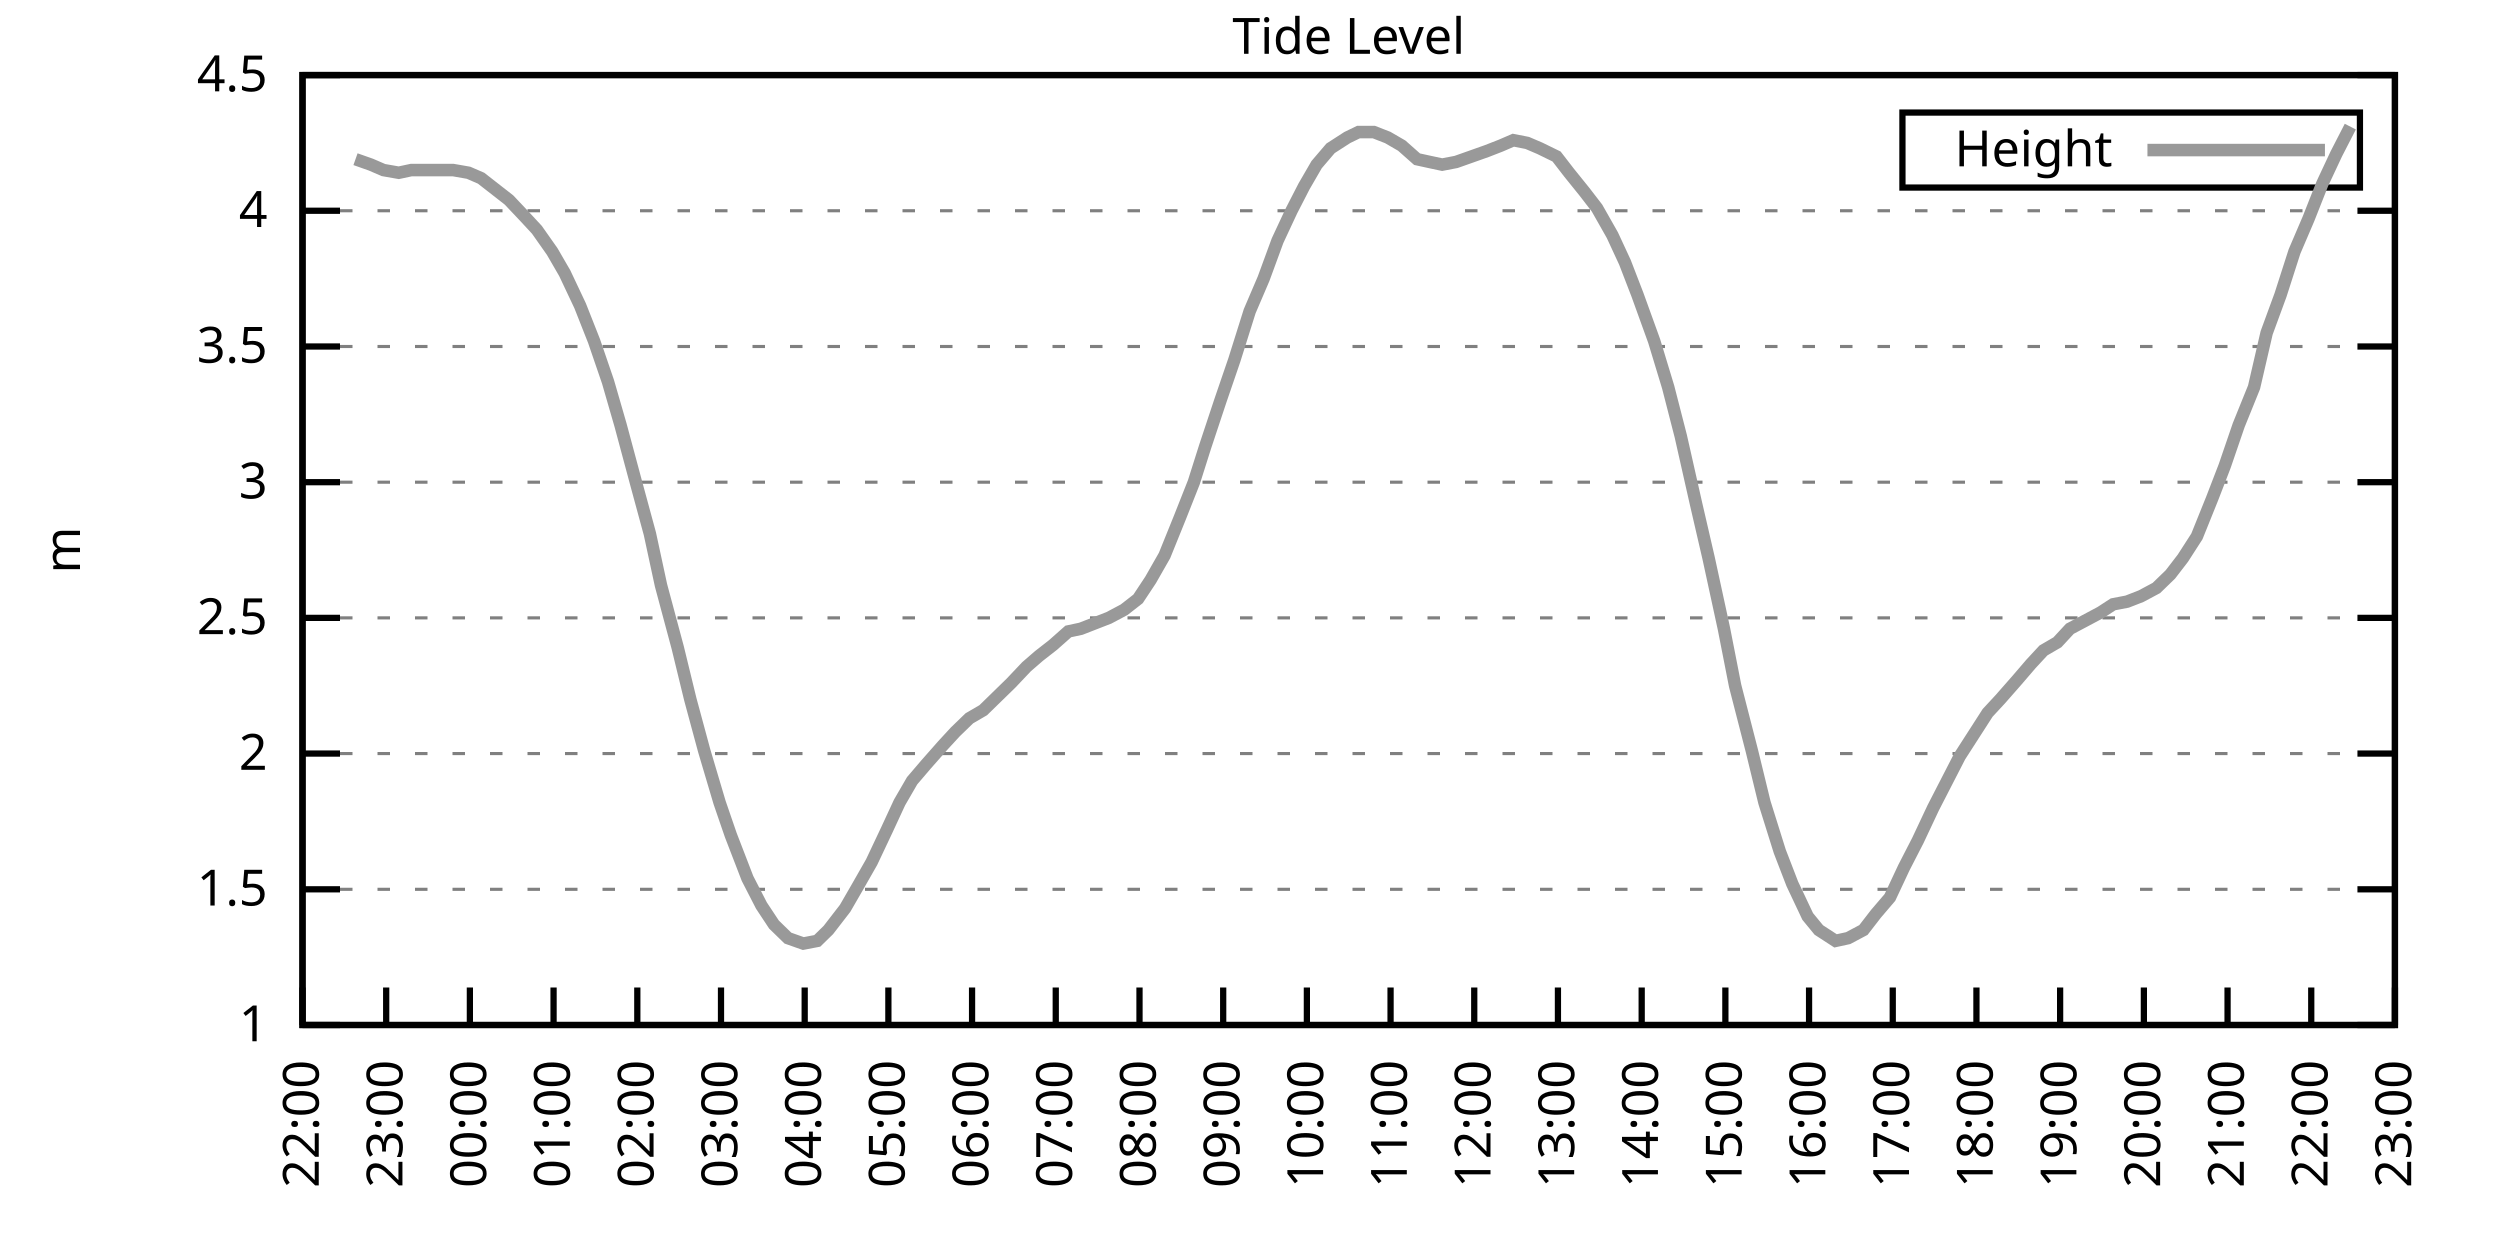
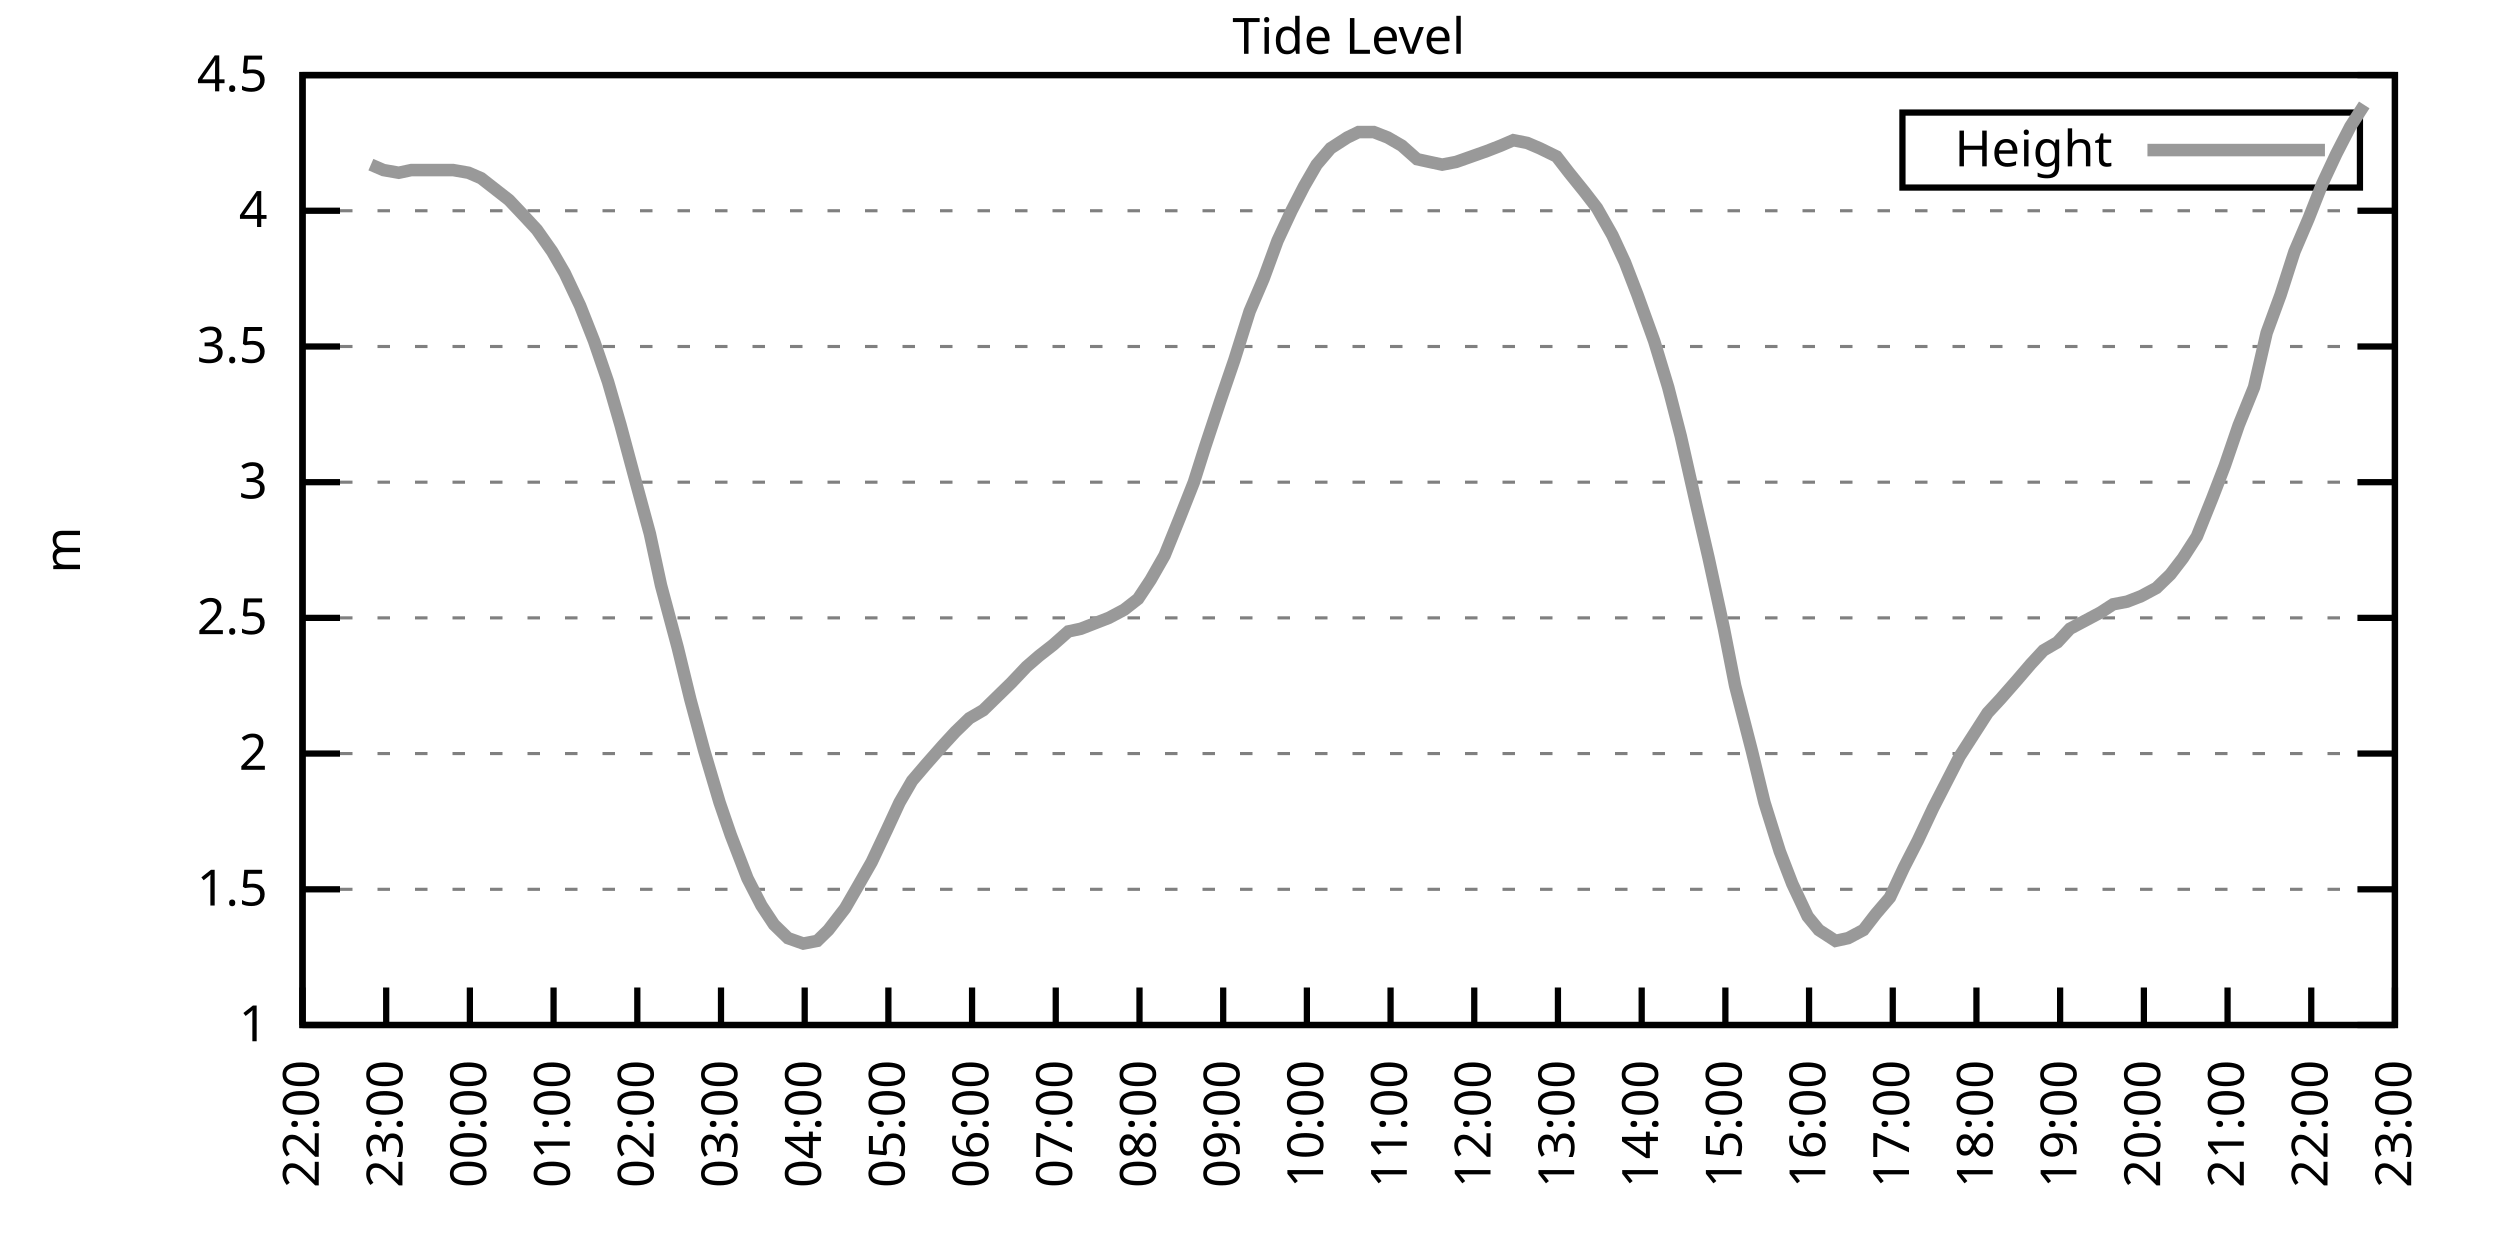
<svg xmlns="http://www.w3.org/2000/svg" xmlns:xlink="http://www.w3.org/1999/xlink" width="400" height="200" viewBox="0 0 400 200">
  <g id="gnuplot_canvas">
    <rect x="0" y="0" width="400" height="200" fill="none" />
    <defs>
      <circle id="gpDot" r="0.5" stroke-width="0.5" stroke="currentColor" />
      <path id="gpPt0" stroke-width="0.333" stroke="currentColor" d="M-1,0 h2 M0,-1 v2" />
      <path id="gpPt1" stroke-width="0.333" stroke="currentColor" d="M-1,-1 L1,1 M1,-1 L-1,1" />
      <path id="gpPt2" stroke-width="0.333" stroke="currentColor" d="M-1,0 L1,0 M0,-1 L0,1 M-1,-1 L1,1 M-1,1 L1,-1" />
      <rect id="gpPt3" stroke-width="0.333" stroke="currentColor" x="-1" y="-1" width="2" height="2" />
      <rect id="gpPt4" stroke-width="0.333" stroke="currentColor" fill="currentColor" x="-1" y="-1" width="2" height="2" />
      <circle id="gpPt5" stroke-width="0.333" stroke="currentColor" cx="0" cy="0" r="1" />
      <use xlink:href="#gpPt5" id="gpPt6" fill="currentColor" stroke="none" />
      <path id="gpPt7" stroke-width="0.333" stroke="currentColor" d="M0,-1.33 L-1.33,0.67 L1.33,0.67 z" />
      <use xlink:href="#gpPt7" id="gpPt8" fill="currentColor" stroke="none" />
      <use xlink:href="#gpPt7" id="gpPt9" stroke="currentColor" transform="rotate(180)" />
      <use xlink:href="#gpPt9" id="gpPt10" fill="currentColor" stroke="none" />
      <use xlink:href="#gpPt3" id="gpPt11" stroke="currentColor" transform="rotate(45)" />
      <use xlink:href="#gpPt11" id="gpPt12" fill="currentColor" stroke="none" />
      <path id="gpPt13" stroke-width="0.333" stroke="currentColor" d="M0,1.330 L1.265,0.411 L0.782,-1.067 L-0.782,-1.076 L-1.265,0.411 z" />
      <use xlink:href="#gpPt13" id="gpPt14" fill="currentColor" stroke="none" />
      <filter id="textbox" filterUnits="objectBoundingBox" x="0" y="0" height="1" width="1">
        <feFlood flood-color="white" flood-opacity="1" result="bgnd" />
        <feComposite in="SourceGraphic" in2="bgnd" operator="atop" />
      </filter>
      <filter id="greybox" filterUnits="objectBoundingBox" x="0" y="0" height="1" width="1">
        <feFlood flood-color="lightgrey" flood-opacity="1" result="grey" />
        <feComposite in="SourceGraphic" in2="grey" operator="atop" />
      </filter>
    </defs>
    <g fill="none" color="white" stroke="currentColor" stroke-width="1.00" stroke-linecap="butt" stroke-linejoin="miter">
</g>
    <g fill="none" color="black" stroke="currentColor" stroke-width="1.00" stroke-linecap="butt" stroke-linejoin="miter">
      <g stroke="none" shape-rendering="crispEdges">
        <polygon fill="rgb(255, 255, 255)" points="48.40,164.00 383.18,164.00 383.18,12.02 48.40,12.02 " />
      </g>
    </g>
    <g fill="none" color="black" stroke="currentColor" stroke-width="1.00" stroke-linecap="butt" stroke-linejoin="miter">
</g>
    <g fill="none" color="black" stroke="black" stroke-width="0.50" stroke-linecap="butt" stroke-linejoin="miter">
</g>
    <g fill="none" color="gray" stroke="currentColor" stroke-width="0.50" stroke-linecap="butt" stroke-linejoin="miter">
      <path stroke="gray" stroke-dasharray="2,4" class="gridline" d="M48.40,164.00 L383.19,164.00  " />
    </g>
    <g fill="none" color="gray" stroke="gray" stroke-width="1.00" stroke-linecap="butt" stroke-linejoin="miter">
</g>
    <g fill="none" color="black" stroke="currentColor" stroke-width="1.00" stroke-linecap="butt" stroke-linejoin="miter">
      <path stroke="black" d="M48.40,164.00 L54.40,164.00 M383.19,164.00 L377.19,164.00  " />
      <g transform="translate(42.80,166.60)" stroke="none" fill="black" font-family="Sans" font-size="8.00" text-anchor="end">
        <text>
          <tspan font-family="Sans"> 1</tspan>
        </text>
      </g>
    </g>
    <g fill="none" color="black" stroke="currentColor" stroke-width="1.00" stroke-linecap="butt" stroke-linejoin="miter">
</g>
    <g fill="none" color="black" stroke="black" stroke-width="0.50" stroke-linecap="butt" stroke-linejoin="miter">
</g>
    <g fill="none" color="gray" stroke="currentColor" stroke-width="0.50" stroke-linecap="butt" stroke-linejoin="miter">
      <path stroke="gray" stroke-dasharray="2,4" class="gridline" d="M48.40,142.29 L383.19,142.29  " />
    </g>
    <g fill="none" color="gray" stroke="gray" stroke-width="1.00" stroke-linecap="butt" stroke-linejoin="miter">
</g>
    <g fill="none" color="black" stroke="currentColor" stroke-width="1.00" stroke-linecap="butt" stroke-linejoin="miter">
      <path stroke="black" d="M48.40,142.29 L54.40,142.29 M383.19,142.29 L377.19,142.29  " />
      <g transform="translate(42.80,144.89)" stroke="none" fill="black" font-family="Sans" font-size="8.00" text-anchor="end">
        <text>
          <tspan font-family="Sans"> 1.5</tspan>
        </text>
      </g>
    </g>
    <g fill="none" color="black" stroke="currentColor" stroke-width="1.00" stroke-linecap="butt" stroke-linejoin="miter">
</g>
    <g fill="none" color="black" stroke="black" stroke-width="0.50" stroke-linecap="butt" stroke-linejoin="miter">
</g>
    <g fill="none" color="gray" stroke="currentColor" stroke-width="0.50" stroke-linecap="butt" stroke-linejoin="miter">
      <path stroke="gray" stroke-dasharray="2,4" class="gridline" d="M48.40,120.57 L383.19,120.57  " />
    </g>
    <g fill="none" color="gray" stroke="gray" stroke-width="1.00" stroke-linecap="butt" stroke-linejoin="miter">
</g>
    <g fill="none" color="black" stroke="currentColor" stroke-width="1.00" stroke-linecap="butt" stroke-linejoin="miter">
      <path stroke="black" d="M48.40,120.57 L54.40,120.57 M383.19,120.57 L377.19,120.57  " />
      <g transform="translate(42.80,123.17)" stroke="none" fill="black" font-family="Sans" font-size="8.00" text-anchor="end">
        <text>
          <tspan font-family="Sans"> 2</tspan>
        </text>
      </g>
    </g>
    <g fill="none" color="black" stroke="currentColor" stroke-width="1.00" stroke-linecap="butt" stroke-linejoin="miter">
</g>
    <g fill="none" color="black" stroke="black" stroke-width="0.50" stroke-linecap="butt" stroke-linejoin="miter">
</g>
    <g fill="none" color="gray" stroke="currentColor" stroke-width="0.50" stroke-linecap="butt" stroke-linejoin="miter">
      <path stroke="gray" stroke-dasharray="2,4" class="gridline" d="M48.40,98.86 L383.19,98.86  " />
    </g>
    <g fill="none" color="gray" stroke="gray" stroke-width="1.00" stroke-linecap="butt" stroke-linejoin="miter">
</g>
    <g fill="none" color="black" stroke="currentColor" stroke-width="1.00" stroke-linecap="butt" stroke-linejoin="miter">
      <path stroke="black" d="M48.40,98.86 L54.40,98.86 M383.19,98.86 L377.19,98.86  " />
      <g transform="translate(42.80,101.46)" stroke="none" fill="black" font-family="Sans" font-size="8.00" text-anchor="end">
        <text>
          <tspan font-family="Sans"> 2.5</tspan>
        </text>
      </g>
    </g>
    <g fill="none" color="black" stroke="currentColor" stroke-width="1.00" stroke-linecap="butt" stroke-linejoin="miter">
</g>
    <g fill="none" color="black" stroke="black" stroke-width="0.50" stroke-linecap="butt" stroke-linejoin="miter">
</g>
    <g fill="none" color="gray" stroke="currentColor" stroke-width="0.50" stroke-linecap="butt" stroke-linejoin="miter">
      <path stroke="gray" stroke-dasharray="2,4" class="gridline" d="M48.40,77.15 L383.19,77.15  " />
    </g>
    <g fill="none" color="gray" stroke="gray" stroke-width="1.00" stroke-linecap="butt" stroke-linejoin="miter">
</g>
    <g fill="none" color="black" stroke="currentColor" stroke-width="1.00" stroke-linecap="butt" stroke-linejoin="miter">
      <path stroke="black" d="M48.40,77.15 L54.40,77.15 M383.19,77.15 L377.19,77.15  " />
      <g transform="translate(42.80,79.75)" stroke="none" fill="black" font-family="Sans" font-size="8.00" text-anchor="end">
        <text>
          <tspan font-family="Sans"> 3</tspan>
        </text>
      </g>
    </g>
    <g fill="none" color="black" stroke="currentColor" stroke-width="1.00" stroke-linecap="butt" stroke-linejoin="miter">
</g>
    <g fill="none" color="black" stroke="black" stroke-width="0.50" stroke-linecap="butt" stroke-linejoin="miter">
</g>
    <g fill="none" color="gray" stroke="currentColor" stroke-width="0.50" stroke-linecap="butt" stroke-linejoin="miter">
      <path stroke="gray" stroke-dasharray="2,4" class="gridline" d="M48.40,55.44 L383.19,55.44  " />
    </g>
    <g fill="none" color="gray" stroke="gray" stroke-width="1.00" stroke-linecap="butt" stroke-linejoin="miter">
</g>
    <g fill="none" color="black" stroke="currentColor" stroke-width="1.00" stroke-linecap="butt" stroke-linejoin="miter">
      <path stroke="black" d="M48.40,55.44 L54.40,55.44 M383.19,55.44 L377.19,55.44  " />
      <g transform="translate(42.80,58.04)" stroke="none" fill="black" font-family="Sans" font-size="8.00" text-anchor="end">
        <text>
          <tspan font-family="Sans"> 3.5</tspan>
        </text>
      </g>
    </g>
    <g fill="none" color="black" stroke="currentColor" stroke-width="1.00" stroke-linecap="butt" stroke-linejoin="miter">
</g>
    <g fill="none" color="black" stroke="black" stroke-width="0.50" stroke-linecap="butt" stroke-linejoin="miter">
</g>
    <g fill="none" color="gray" stroke="currentColor" stroke-width="0.50" stroke-linecap="butt" stroke-linejoin="miter">
      <path stroke="gray" stroke-dasharray="2,4" class="gridline" d="M48.40,33.72 L383.19,33.72  " />
    </g>
    <g fill="none" color="gray" stroke="gray" stroke-width="1.00" stroke-linecap="butt" stroke-linejoin="miter">
</g>
    <g fill="none" color="black" stroke="currentColor" stroke-width="1.00" stroke-linecap="butt" stroke-linejoin="miter">
      <path stroke="black" d="M48.40,33.72 L54.40,33.72 M383.19,33.72 L377.19,33.72  " />
      <g transform="translate(42.80,36.32)" stroke="none" fill="black" font-family="Sans" font-size="8.00" text-anchor="end">
        <text>
          <tspan font-family="Sans"> 4</tspan>
        </text>
      </g>
    </g>
    <g fill="none" color="black" stroke="currentColor" stroke-width="1.00" stroke-linecap="butt" stroke-linejoin="miter">
</g>
    <g fill="none" color="black" stroke="black" stroke-width="0.50" stroke-linecap="butt" stroke-linejoin="miter">
</g>
    <g fill="none" color="gray" stroke="currentColor" stroke-width="0.50" stroke-linecap="butt" stroke-linejoin="miter">
      <path stroke="gray" stroke-dasharray="2,4" class="gridline" d="M48.40,12.01 L383.19,12.01  " />
    </g>
    <g fill="none" color="gray" stroke="gray" stroke-width="1.00" stroke-linecap="butt" stroke-linejoin="miter">
</g>
    <g fill="none" color="black" stroke="currentColor" stroke-width="1.00" stroke-linecap="butt" stroke-linejoin="miter">
      <path stroke="black" d="M48.40,12.01 L54.40,12.01 M383.19,12.01 L377.19,12.01  " />
      <g transform="translate(42.80,14.61)" stroke="none" fill="black" font-family="Sans" font-size="8.00" text-anchor="end">
        <text>
          <tspan font-family="Sans"> 4.5</tspan>
        </text>
      </g>
    </g>
    <g fill="none" color="black" stroke="currentColor" stroke-width="1.00" stroke-linecap="butt" stroke-linejoin="miter">
      <path stroke="black" d="M48.40,164.00 L48.40,158.00  " />
      <g transform="translate(51.00,169.60) rotate(270.00)" stroke="none" fill="black" font-family="Sans" font-size="8.00" text-anchor="end">
        <text>
          <tspan font-family="Sans">22:00</tspan>
        </text>
      </g>
    </g>
    <g fill="none" color="black" stroke="currentColor" stroke-width="1.00" stroke-linecap="butt" stroke-linejoin="miter">
      <path stroke="black" d="M61.79,164.00 L61.79,158.00  " />
      <g transform="translate(64.39,169.60) rotate(270.00)" stroke="none" fill="black" font-family="Sans" font-size="8.00" text-anchor="end">
        <text>
          <tspan font-family="Sans">23:00</tspan>
        </text>
      </g>
    </g>
    <g fill="none" color="black" stroke="currentColor" stroke-width="1.00" stroke-linecap="butt" stroke-linejoin="miter">
      <path stroke="black" d="M75.18,164.00 L75.18,158.00  " />
      <g transform="translate(77.78,169.60) rotate(270.00)" stroke="none" fill="black" font-family="Sans" font-size="8.00" text-anchor="end">
        <text>
          <tspan font-family="Sans">00:00</tspan>
        </text>
      </g>
    </g>
    <g fill="none" color="black" stroke="currentColor" stroke-width="1.00" stroke-linecap="butt" stroke-linejoin="miter">
      <path stroke="black" d="M88.57,164.00 L88.57,158.00  " />
      <g transform="translate(91.17,169.60) rotate(270.00)" stroke="none" fill="black" font-family="Sans" font-size="8.00" text-anchor="end">
        <text>
          <tspan font-family="Sans">01:00</tspan>
        </text>
      </g>
    </g>
    <g fill="none" color="black" stroke="currentColor" stroke-width="1.00" stroke-linecap="butt" stroke-linejoin="miter">
      <path stroke="black" d="M101.97,164.00 L101.97,158.00  " />
      <g transform="translate(104.57,169.60) rotate(270.00)" stroke="none" fill="black" font-family="Sans" font-size="8.00" text-anchor="end">
        <text>
          <tspan font-family="Sans">02:00</tspan>
        </text>
      </g>
    </g>
    <g fill="none" color="black" stroke="currentColor" stroke-width="1.00" stroke-linecap="butt" stroke-linejoin="miter">
      <path stroke="black" d="M115.36,164.00 L115.36,158.00  " />
      <g transform="translate(117.96,169.60) rotate(270.00)" stroke="none" fill="black" font-family="Sans" font-size="8.00" text-anchor="end">
        <text>
          <tspan font-family="Sans">03:00</tspan>
        </text>
      </g>
    </g>
    <g fill="none" color="black" stroke="currentColor" stroke-width="1.00" stroke-linecap="butt" stroke-linejoin="miter">
      <path stroke="black" d="M128.75,164.00 L128.75,158.00  " />
      <g transform="translate(131.35,169.60) rotate(270.00)" stroke="none" fill="black" font-family="Sans" font-size="8.00" text-anchor="end">
        <text>
          <tspan font-family="Sans">04:00</tspan>
        </text>
      </g>
    </g>
    <g fill="none" color="black" stroke="currentColor" stroke-width="1.00" stroke-linecap="butt" stroke-linejoin="miter">
      <path stroke="black" d="M142.14,164.00 L142.14,158.00  " />
      <g transform="translate(144.74,169.60) rotate(270.00)" stroke="none" fill="black" font-family="Sans" font-size="8.00" text-anchor="end">
        <text>
          <tspan font-family="Sans">05:00</tspan>
        </text>
      </g>
    </g>
    <g fill="none" color="black" stroke="currentColor" stroke-width="1.00" stroke-linecap="butt" stroke-linejoin="miter">
      <path stroke="black" d="M155.53,164.00 L155.53,158.00  " />
      <g transform="translate(158.13,169.60) rotate(270.00)" stroke="none" fill="black" font-family="Sans" font-size="8.00" text-anchor="end">
        <text>
          <tspan font-family="Sans">06:00</tspan>
        </text>
      </g>
    </g>
    <g fill="none" color="black" stroke="currentColor" stroke-width="1.00" stroke-linecap="butt" stroke-linejoin="miter">
      <path stroke="black" d="M168.92,164.00 L168.92,158.00  " />
      <g transform="translate(171.52,169.60) rotate(270.00)" stroke="none" fill="black" font-family="Sans" font-size="8.00" text-anchor="end">
        <text>
          <tspan font-family="Sans">07:00</tspan>
        </text>
      </g>
    </g>
    <g fill="none" color="black" stroke="currentColor" stroke-width="1.00" stroke-linecap="butt" stroke-linejoin="miter">
      <path stroke="black" d="M182.32,164.00 L182.32,158.00  " />
      <g transform="translate(184.92,169.60) rotate(270.00)" stroke="none" fill="black" font-family="Sans" font-size="8.00" text-anchor="end">
        <text>
          <tspan font-family="Sans">08:00</tspan>
        </text>
      </g>
    </g>
    <g fill="none" color="black" stroke="currentColor" stroke-width="1.00" stroke-linecap="butt" stroke-linejoin="miter">
      <path stroke="black" d="M195.71,164.00 L195.71,158.00  " />
      <g transform="translate(198.31,169.60) rotate(270.00)" stroke="none" fill="black" font-family="Sans" font-size="8.00" text-anchor="end">
        <text>
          <tspan font-family="Sans">09:00</tspan>
        </text>
      </g>
    </g>
    <g fill="none" color="black" stroke="currentColor" stroke-width="1.00" stroke-linecap="butt" stroke-linejoin="miter">
      <path stroke="black" d="M209.10,164.00 L209.10,158.00  " />
      <g transform="translate(211.70,169.60) rotate(270.00)" stroke="none" fill="black" font-family="Sans" font-size="8.00" text-anchor="end">
        <text>
          <tspan font-family="Sans">10:00</tspan>
        </text>
      </g>
    </g>
    <g fill="none" color="black" stroke="currentColor" stroke-width="1.00" stroke-linecap="butt" stroke-linejoin="miter">
      <path stroke="black" d="M222.49,164.00 L222.49,158.00  " />
      <g transform="translate(225.09,169.60) rotate(270.00)" stroke="none" fill="black" font-family="Sans" font-size="8.00" text-anchor="end">
        <text>
          <tspan font-family="Sans">11:00</tspan>
        </text>
      </g>
    </g>
    <g fill="none" color="black" stroke="currentColor" stroke-width="1.00" stroke-linecap="butt" stroke-linejoin="miter">
      <path stroke="black" d="M235.88,164.00 L235.88,158.00  " />
      <g transform="translate(238.48,169.60) rotate(270.00)" stroke="none" fill="black" font-family="Sans" font-size="8.00" text-anchor="end">
        <text>
          <tspan font-family="Sans">12:00</tspan>
        </text>
      </g>
    </g>
    <g fill="none" color="black" stroke="currentColor" stroke-width="1.00" stroke-linecap="butt" stroke-linejoin="miter">
      <path stroke="black" d="M249.27,164.00 L249.27,158.00  " />
      <g transform="translate(251.87,169.60) rotate(270.00)" stroke="none" fill="black" font-family="Sans" font-size="8.00" text-anchor="end">
        <text>
          <tspan font-family="Sans">13:00</tspan>
        </text>
      </g>
    </g>
    <g fill="none" color="black" stroke="currentColor" stroke-width="1.00" stroke-linecap="butt" stroke-linejoin="miter">
      <path stroke="black" d="M262.67,164.00 L262.67,158.00  " />
      <g transform="translate(265.27,169.60) rotate(270.00)" stroke="none" fill="black" font-family="Sans" font-size="8.00" text-anchor="end">
        <text>
          <tspan font-family="Sans">14:00</tspan>
        </text>
      </g>
    </g>
    <g fill="none" color="black" stroke="currentColor" stroke-width="1.00" stroke-linecap="butt" stroke-linejoin="miter">
      <path stroke="black" d="M276.06,164.00 L276.06,158.00  " />
      <g transform="translate(278.66,169.60) rotate(270.00)" stroke="none" fill="black" font-family="Sans" font-size="8.00" text-anchor="end">
        <text>
          <tspan font-family="Sans">15:00</tspan>
        </text>
      </g>
    </g>
    <g fill="none" color="black" stroke="currentColor" stroke-width="1.00" stroke-linecap="butt" stroke-linejoin="miter">
      <path stroke="black" d="M289.45,164.00 L289.45,158.00  " />
      <g transform="translate(292.05,169.60) rotate(270.00)" stroke="none" fill="black" font-family="Sans" font-size="8.00" text-anchor="end">
        <text>
          <tspan font-family="Sans">16:00</tspan>
        </text>
      </g>
    </g>
    <g fill="none" color="black" stroke="currentColor" stroke-width="1.00" stroke-linecap="butt" stroke-linejoin="miter">
      <path stroke="black" d="M302.84,164.00 L302.84,158.00  " />
      <g transform="translate(305.44,169.60) rotate(270.00)" stroke="none" fill="black" font-family="Sans" font-size="8.00" text-anchor="end">
        <text>
          <tspan font-family="Sans">17:00</tspan>
        </text>
      </g>
    </g>
    <g fill="none" color="black" stroke="currentColor" stroke-width="1.00" stroke-linecap="butt" stroke-linejoin="miter">
      <path stroke="black" d="M316.23,164.00 L316.23,158.00  " />
      <g transform="translate(318.83,169.60) rotate(270.00)" stroke="none" fill="black" font-family="Sans" font-size="8.00" text-anchor="end">
        <text>
          <tspan font-family="Sans">18:00</tspan>
        </text>
      </g>
    </g>
    <g fill="none" color="black" stroke="currentColor" stroke-width="1.00" stroke-linecap="butt" stroke-linejoin="miter">
      <path stroke="black" d="M329.62,164.00 L329.62,158.00  " />
      <g transform="translate(332.22,169.60) rotate(270.00)" stroke="none" fill="black" font-family="Sans" font-size="8.00" text-anchor="end">
        <text>
          <tspan font-family="Sans">19:00</tspan>
        </text>
      </g>
    </g>
    <g fill="none" color="black" stroke="currentColor" stroke-width="1.00" stroke-linecap="butt" stroke-linejoin="miter">
      <path stroke="black" d="M343.02,164.00 L343.02,158.00  " />
      <g transform="translate(345.62,169.60) rotate(270.00)" stroke="none" fill="black" font-family="Sans" font-size="8.00" text-anchor="end">
        <text>
          <tspan font-family="Sans">20:00</tspan>
        </text>
      </g>
    </g>
    <g fill="none" color="black" stroke="currentColor" stroke-width="1.00" stroke-linecap="butt" stroke-linejoin="miter">
      <path stroke="black" d="M356.41,164.00 L356.41,158.00  " />
      <g transform="translate(359.01,169.60) rotate(270.00)" stroke="none" fill="black" font-family="Sans" font-size="8.00" text-anchor="end">
        <text>
          <tspan font-family="Sans">21:00</tspan>
        </text>
      </g>
    </g>
    <g fill="none" color="black" stroke="currentColor" stroke-width="1.00" stroke-linecap="butt" stroke-linejoin="miter">
      <path stroke="black" d="M369.80,164.00 L369.80,158.00  " />
      <g transform="translate(372.40,169.60) rotate(270.00)" stroke="none" fill="black" font-family="Sans" font-size="8.00" text-anchor="end">
        <text>
          <tspan font-family="Sans">22:00</tspan>
        </text>
      </g>
    </g>
    <g fill="none" color="black" stroke="currentColor" stroke-width="1.00" stroke-linecap="butt" stroke-linejoin="miter">
      <path stroke="black" d="M383.19,164.00 L383.19,158.00  " />
      <g transform="translate(385.79,169.60) rotate(270.00)" stroke="none" fill="black" font-family="Sans" font-size="8.00" text-anchor="end">
        <text>
          <tspan font-family="Sans">23:00</tspan>
        </text>
      </g>
    </g>
    <g fill="none" color="black" stroke="currentColor" stroke-width="1.00" stroke-linecap="butt" stroke-linejoin="miter">
</g>
    <g fill="none" color="black" stroke="currentColor" stroke-width="1.00" stroke-linecap="butt" stroke-linejoin="miter">
      <path stroke="black" d="M48.40,12.01 L48.40,164.00 L383.19,164.00 L383.19,12.01 L48.40,12.01 Z  " />
    </g>
    <g fill="none" color="black" stroke="currentColor" stroke-width="1.00" stroke-linecap="butt" stroke-linejoin="miter">
</g>
    <g fill="none" color="black" stroke="currentColor" stroke-width="1.00" stroke-linecap="butt" stroke-linejoin="miter">
      <path stroke="black" d="M304.39,30.01 L304.39,18.01 L377.59,18.01 L377.59,30.01 L304.39,30.01 Z  " />
    </g>
    <g id="Tide_level_plot_1">
      <g fill="none" color="white" stroke="black" stroke-width="2.00" stroke-linecap="butt" stroke-linejoin="miter">
</g>
      <g fill="none" color="black" stroke="currentColor" stroke-width="2.00" stroke-linecap="butt" stroke-linejoin="miter">
        <g transform="translate(337.99,26.61)" stroke="none" fill="black" font-family="Sans" font-size="8.00" text-anchor="end">
          <text>
            <tspan font-family="Sans">Height</tspan>
          </text>
        </g>
      </g>
      <g fill="none" color="black" stroke="currentColor" stroke-width="2.00" stroke-linecap="butt" stroke-linejoin="miter">
-         <path stroke="rgb(153, 153, 153)" d="M343.59,24.01 L371.99,24.01 M56.88,25.47 L59.34,26.34 L61.35,27.21 L63.80,27.64 L65.81,27.21 L68.26,27.21   L70.50,27.21 L72.50,27.21 L74.96,27.64 L76.97,28.51 L79.20,30.25 L81.43,31.99 L83.89,34.59 L85.90,36.76   L88.35,40.24 L90.36,43.71 L92.82,48.92 L95.05,54.57 L97.28,61.08 L99.29,68.03 L101.74,77.15 L103.98,85.40   L105.76,93.65 L108.44,103.64 L110.45,111.89 L112.68,120.14 L115.13,128.39 L116.92,133.60 L119.60,140.55 L121.83,144.89   L123.84,147.93 L126.07,150.10 L128.53,150.97 L130.76,150.54 L132.54,148.80 L135.22,145.33 L137.23,141.85 L139.46,137.94   L141.92,132.73 L143.93,128.39 L145.94,124.92 L148.17,122.31 L150.85,119.27 L152.85,117.10 L155.09,114.93 L157.32,113.63   L161.78,109.28 L164.24,106.68 L166.25,104.94 L168.48,103.20 L170.93,101.03 L172.94,100.60 L175.17,99.73 L177.41,98.86   L179.86,97.56 L182.09,95.82 L184.10,92.78 L186.33,88.87 L188.79,82.79 L191.02,77.15 L192.81,71.50 L195.26,64.12   L197.49,57.61 L199.95,49.79 L202.18,44.58 L204.41,38.50 L206.64,33.72 L208.65,29.81 L210.66,26.34 L212.89,23.73   L215.57,22.00 L217.36,21.13 L219.81,21.13 L222.04,22.00 L224.28,23.30 L226.73,25.47 L228.74,25.91 L230.75,26.34   L232.98,25.91 L235.44,25.04 L237.89,24.17 L240.12,23.30 L242.13,22.43 L244.36,22.87 L246.37,23.73 L249.05,25.04   L251.06,27.64 L253.51,30.68 L255.52,33.29 L257.98,37.63 L259.99,41.97 L262.00,47.18 L264.67,54.57 L266.91,61.95   L268.92,69.77 L271.37,80.62 L273.38,89.31 L275.83,100.60 L277.62,109.72 L280.30,120.14 L282.31,128.39 L284.76,136.21   L286.77,141.42 L289.23,146.63 L291.01,148.80 L293.69,150.54 L295.70,150.10 L298.15,148.80 L300.16,146.20 L302.39,143.59   L304.63,138.81 L306.86,134.47 L309.31,129.26 L311.32,125.35 L313.55,121.01 L315.79,117.53 L318.02,114.06 L320.03,111.89   L322.70,108.85 L324.94,106.24 L326.95,104.07 L329.18,102.77 L331.19,100.60 L333.64,99.30 L336.10,97.99 L338.10,96.69   L340.34,96.26 L342.57,95.39 L345.02,94.08 L347.26,91.91 L349.26,89.31 L351.50,85.83 L353.95,79.75 L355.96,74.54   L358.19,68.03 L360.65,61.95 L362.66,53.26 L364.89,47.18 L367.12,40.24 L369.35,35.03 L371.58,29.38 L373.82,24.60   L376.05,20.26  " />
+         <path stroke="rgb(153, 153, 153)" d="M343.59,24.01 L371.99,24.01 M59.34,26.34 L61.35,27.21 L63.80,27.64 L65.81,27.21 L68.26,27.21 L70.50,27.21   L72.50,27.21 L74.96,27.64 L76.97,28.51 L79.20,30.25 L81.43,31.99 L83.89,34.59 L85.90,36.76 L88.35,40.24   L90.36,43.71 L92.82,48.92 L95.05,54.57 L97.28,61.08 L99.29,68.03 L101.74,77.15 L103.98,85.40 L105.76,93.65   L108.44,103.64 L110.45,111.89 L112.68,120.14 L115.13,128.39 L116.92,133.60 L119.60,140.55 L121.83,144.89 L123.84,147.93   L126.07,150.10 L128.53,150.97 L130.76,150.54 L132.54,148.80 L135.22,145.33 L137.23,141.85 L139.46,137.94 L141.92,132.73   L143.93,128.39 L145.94,124.92 L148.17,122.31 L150.85,119.27 L152.85,117.10 L155.09,114.93 L157.32,113.63 L161.78,109.28   L164.24,106.68 L166.25,104.94 L168.48,103.20 L170.93,101.03 L172.94,100.60 L175.17,99.73 L177.41,98.86 L179.86,97.56   L182.09,95.82 L184.10,92.78 L186.33,88.87 L188.79,82.79 L191.02,77.15 L192.81,71.50 L195.26,64.12 L197.49,57.61   L199.95,49.79 L202.18,44.58 L204.41,38.50 L206.64,33.72 L208.65,29.81 L210.66,26.34 L212.89,23.73 L215.57,22.00   L217.36,21.13 L219.81,21.13 L222.04,22.00 L224.28,23.30 L226.73,25.47 L228.74,25.91 L230.75,26.34 L232.98,25.91   L235.44,25.04 L237.89,24.17 L240.12,23.30 L242.13,22.43 L244.36,22.87 L246.37,23.73 L249.05,25.04 L251.06,27.64   L253.51,30.68 L255.52,33.29 L257.98,37.63 L259.99,41.97 L262.00,47.18 L264.67,54.57 L266.91,61.95 L268.92,69.77   L271.37,80.62 L273.38,89.31 L275.83,100.60 L277.62,109.72 L280.30,120.14 L282.31,128.39 L284.76,136.21 L286.77,141.42   L289.23,146.63 L291.01,148.80 L293.69,150.54 L295.70,150.10 L298.15,148.80 L300.16,146.20 L302.39,143.59 L304.63,138.81   L306.86,134.47 L309.31,129.26 L311.32,125.35 L313.55,121.01 L315.79,117.53 L318.02,114.06 L320.03,111.89 L322.70,108.85   L324.94,106.24 L326.95,104.07 L329.18,102.77 L331.19,100.60 L333.64,99.30 L336.10,97.99 L338.10,96.69 L340.34,96.26   L342.57,95.39 L345.02,94.08 L347.26,91.91 L349.26,89.31 L351.50,85.83 L353.95,79.75 L355.96,74.54 L358.19,68.03   L360.65,61.95 L362.66,53.26 L364.89,47.18 L367.12,40.24 L369.35,35.03 L371.58,29.38 L373.82,24.60 L376.05,20.26   L378.28,16.79  " />
      </g>
    </g>
    <g fill="none" color="black" stroke="currentColor" stroke-width="2.00" stroke-linecap="butt" stroke-linejoin="miter">
</g>
    <g fill="none" color="black" stroke="black" stroke-width="1.00" stroke-linecap="butt" stroke-linejoin="miter">
</g>
    <g fill="none" color="black" stroke="currentColor" stroke-width="1.00" stroke-linecap="butt" stroke-linejoin="miter">
      <path stroke="black" d="M48.40,12.01 L48.40,164.00 L383.19,164.00 L383.19,12.01 L48.40,12.01 Z  " />
      <g transform="translate(12.80,88.01) rotate(270.00)" stroke="none" fill="black" font-family="Sans" font-size="8.00" text-anchor="middle">
        <text>
          <tspan font-family="Sans">m</tspan>
        </text>
      </g>
    </g>
    <g fill="none" color="black" stroke="currentColor" stroke-width="1.00" stroke-linecap="butt" stroke-linejoin="miter">
</g>
    <g fill="none" color="black" stroke="currentColor" stroke-width="1.00" stroke-linecap="butt" stroke-linejoin="miter">
      <g transform="translate(215.79,8.61)" stroke="none" fill="black" font-family="Sans" font-size="8.00" text-anchor="middle">
        <text>
          <tspan font-family="Sans">Tide Level</tspan>
        </text>
      </g>
    </g>
    <g fill="none" color="black" stroke="currentColor" stroke-width="1.00" stroke-linecap="butt" stroke-linejoin="miter">
</g>
  </g>
</svg>
